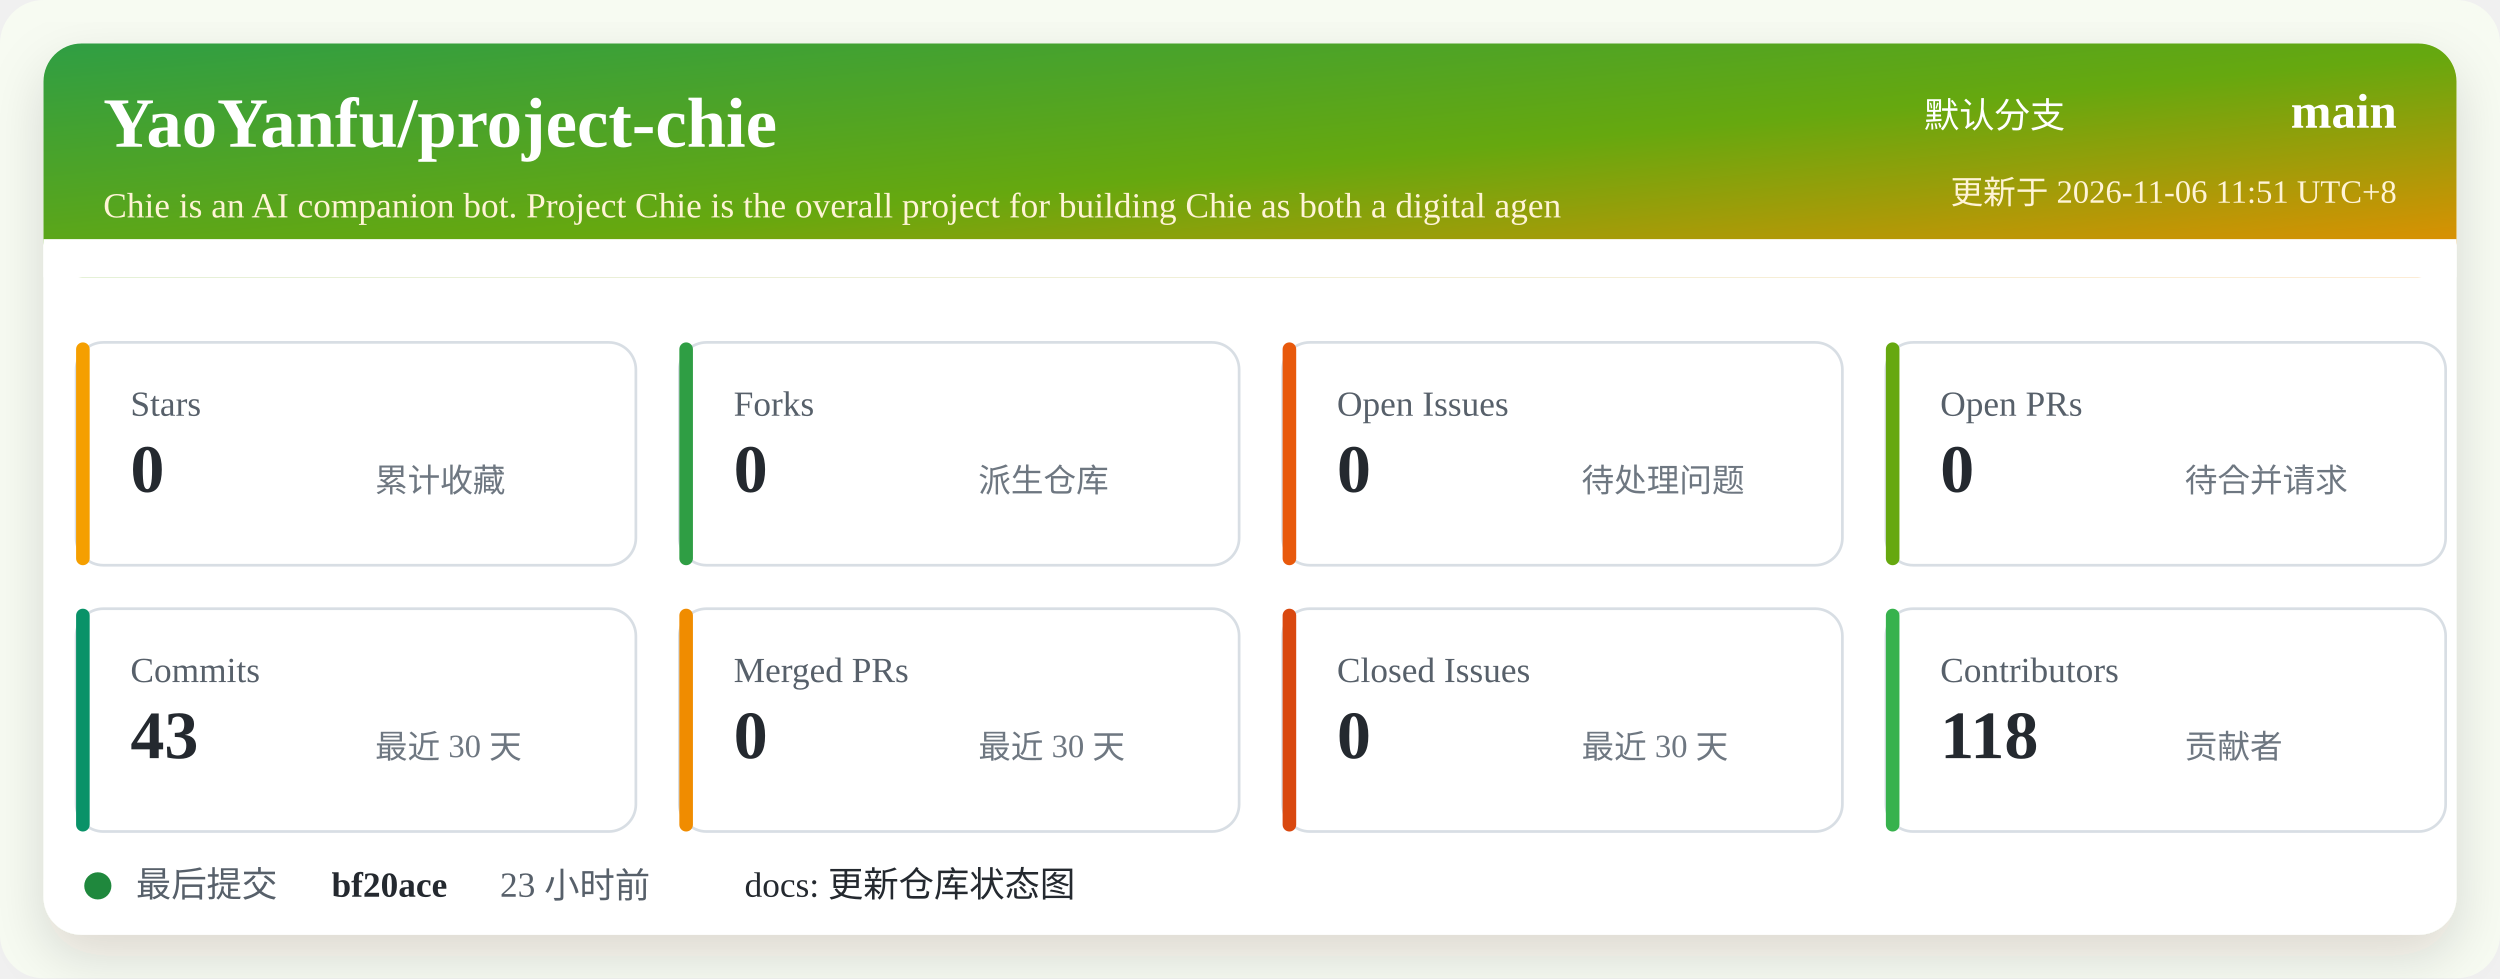
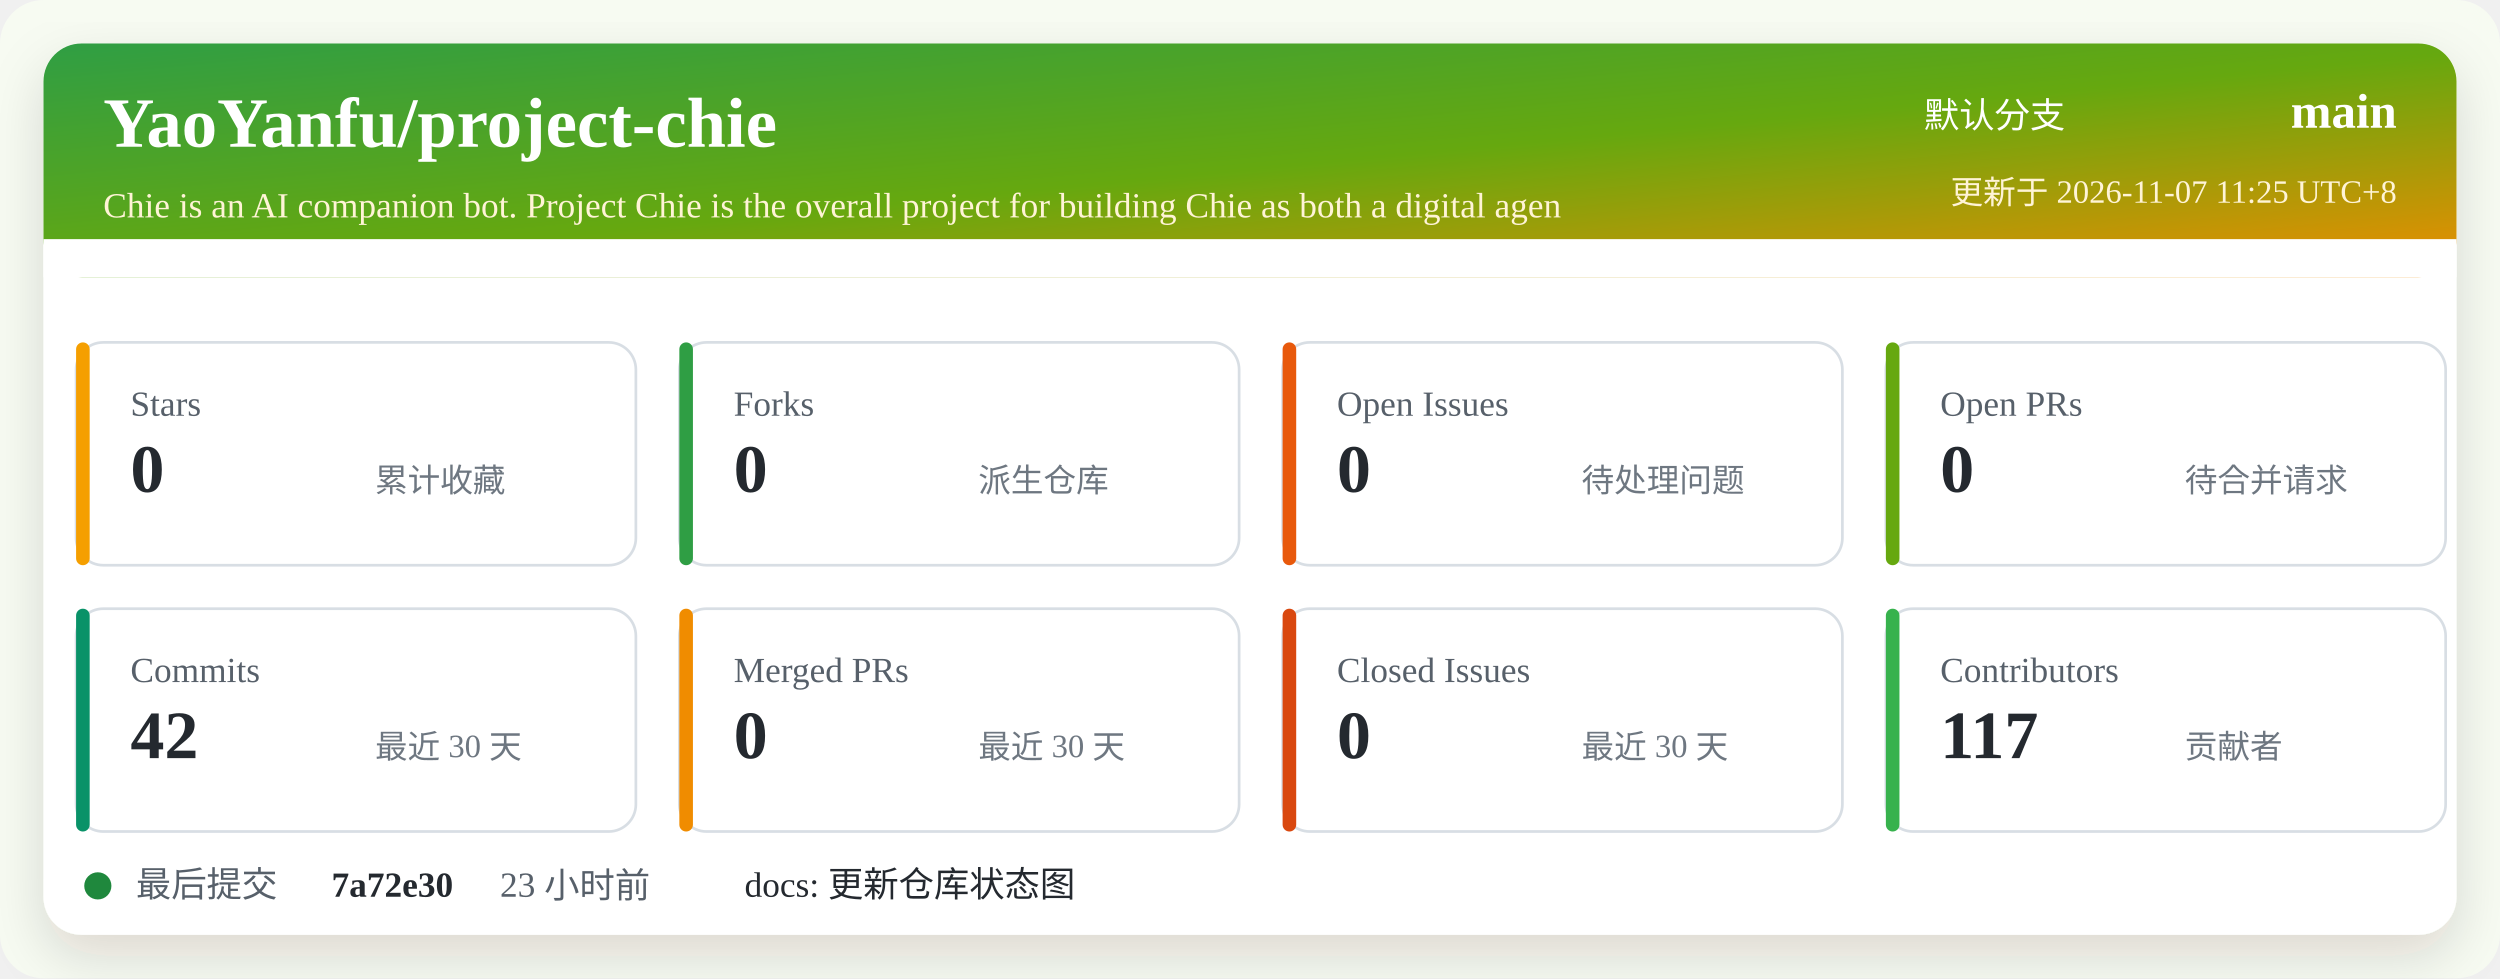
<svg xmlns="http://www.w3.org/2000/svg" width="920" height="360" viewBox="0 0 920 360" role="img" aria-labelledby="title desc">
  <defs>
    <linearGradient id="header" x1="0" x2="1" y1="0" y2="1">
      <stop offset="0%" stop-color="#2f9e44" />
      <stop offset="52%" stop-color="#66a80f" />
      <stop offset="100%" stop-color="#f08c00" />
    </linearGradient>
    <filter id="shadow" x="-5%" y="-5%" width="110%" height="110%">
      <feDropShadow dx="0" dy="8" stdDeviation="10" flood-color="#2b2318" flood-opacity="0.14" />
    </filter>
  </defs>
  <rect width="920" height="360" rx="16" fill="#f7fbf2" />
  <rect x="16" y="16" width="888" height="328" rx="14" fill="#ffffff" filter="url(#shadow)" />
  <rect x="16" y="16" width="888" height="86" rx="14" fill="url(#header)" />
  <path d="M16 88 H904 V102 H16 Z" fill="#ffffff" />
  <text x="38" y="54" fill="#ffffff" font-size="26" font-weight="700">YaoYanfu/project-chie</text>
  <text x="38" y="80" fill="#fff4d6" font-size="13">Chie is an AI companion bot. Project Chie is the overall project for building Chie as both a digital agen</text>
  <text x="760" y="47" fill="#ffffff" font-size="13" text-anchor="end">默认分支</text>
  <text x="882" y="47" fill="#ffffff" font-size="18" font-weight="700" text-anchor="end">main</text>
-   <text x="882" y="75" fill="#fff4d6" font-size="12" text-anchor="end">更新于 2026-11-06 11:51 UTC+8</text>
+   <text x="882" y="75" fill="#fff4d6" font-size="12" text-anchor="end">更新于 2026-11-07 11:25 UTC+8</text>
  <g transform="translate(28 126)">
    <rect width="206" height="82" rx="10" fill="#ffffff" stroke="#d8dee4" />
    <rect x="0" y="0" width="5" height="82" rx="2.5" fill="#f59f00" />
    <text x="20" y="27" fill="#57606a" font-size="13">Stars</text>
    <text x="20" y="55" fill="#24292f" font-size="25" font-weight="700">0</text>
    <text x="110" y="55" fill="#6e7781" font-size="12">累计收藏</text>
  </g>
  <g transform="translate(250 126)">
    <rect width="206" height="82" rx="10" fill="#ffffff" stroke="#d8dee4" />
    <rect x="0" y="0" width="5" height="82" rx="2.5" fill="#2f9e44" />
    <text x="20" y="27" fill="#57606a" font-size="13">Forks</text>
    <text x="20" y="55" fill="#24292f" font-size="25" font-weight="700">0</text>
    <text x="110" y="55" fill="#6e7781" font-size="12">派生仓库</text>
  </g>
  <g transform="translate(472 126)">
    <rect width="206" height="82" rx="10" fill="#ffffff" stroke="#d8dee4" />
    <rect x="0" y="0" width="5" height="82" rx="2.5" fill="#e8590c" />
    <text x="20" y="27" fill="#57606a" font-size="13">Open Issues</text>
    <text x="20" y="55" fill="#24292f" font-size="25" font-weight="700">0</text>
    <text x="110" y="55" fill="#6e7781" font-size="12">待处理问题</text>
  </g>
  <g transform="translate(694 126)">
    <rect width="206" height="82" rx="10" fill="#ffffff" stroke="#d8dee4" />
    <rect x="0" y="0" width="5" height="82" rx="2.5" fill="#66a80f" />
    <text x="20" y="27" fill="#57606a" font-size="13">Open PRs</text>
    <text x="20" y="55" fill="#24292f" font-size="25" font-weight="700">0</text>
    <text x="110" y="55" fill="#6e7781" font-size="12">待合并请求</text>
  </g>
  <g transform="translate(28 224)">
    <rect width="206" height="82" rx="10" fill="#ffffff" stroke="#d8dee4" />
    <rect x="0" y="0" width="5" height="82" rx="2.5" fill="#099268" />
    <text x="20" y="27" fill="#57606a" font-size="13">Commits</text>
-     <text x="20" y="55" fill="#24292f" font-size="25" font-weight="700">43</text>
+     <text x="20" y="55" fill="#24292f" font-size="25" font-weight="700">42</text>
    <text x="110" y="55" fill="#6e7781" font-size="12">最近 30 天</text>
  </g>
  <g transform="translate(250 224)">
    <rect width="206" height="82" rx="10" fill="#ffffff" stroke="#d8dee4" />
    <rect x="0" y="0" width="5" height="82" rx="2.5" fill="#f08c00" />
    <text x="20" y="27" fill="#57606a" font-size="13">Merged PRs</text>
    <text x="20" y="55" fill="#24292f" font-size="25" font-weight="700">0</text>
    <text x="110" y="55" fill="#6e7781" font-size="12">最近 30 天</text>
  </g>
  <g transform="translate(472 224)">
    <rect width="206" height="82" rx="10" fill="#ffffff" stroke="#d8dee4" />
    <rect x="0" y="0" width="5" height="82" rx="2.5" fill="#d9480f" />
    <text x="20" y="27" fill="#57606a" font-size="13">Closed Issues</text>
    <text x="20" y="55" fill="#24292f" font-size="25" font-weight="700">0</text>
    <text x="110" y="55" fill="#6e7781" font-size="12">最近 30 天</text>
  </g>
  <g transform="translate(694 224)">
    <rect width="206" height="82" rx="10" fill="#ffffff" stroke="#d8dee4" />
    <rect x="0" y="0" width="5" height="82" rx="2.5" fill="#37b24d" />
    <text x="20" y="27" fill="#57606a" font-size="13">Contributors</text>
-     <text x="20" y="55" fill="#24292f" font-size="25" font-weight="700">118</text>
+     <text x="20" y="55" fill="#24292f" font-size="25" font-weight="700">117</text>
    <text x="110" y="55" fill="#6e7781" font-size="12">贡献者</text>
  </g>
  <g transform="translate(28 318)">
    <circle cx="8" cy="8" r="5" fill="#1f883d" />
    <text x="22" y="12" fill="#57606a" font-size="13">最后提交</text>
-     <text x="94" y="12" fill="#24292f" font-size="13" font-weight="700">bf20ace</text>
+     <text x="94" y="12" fill="#24292f" font-size="13" font-weight="700">7a72e30</text>
    <text x="156" y="12" fill="#57606a" font-size="13">23 小时前</text>
    <text x="246" y="12" fill="#24292f" font-size="13">docs: 更新仓库状态图</text>
  </g>
</svg>
